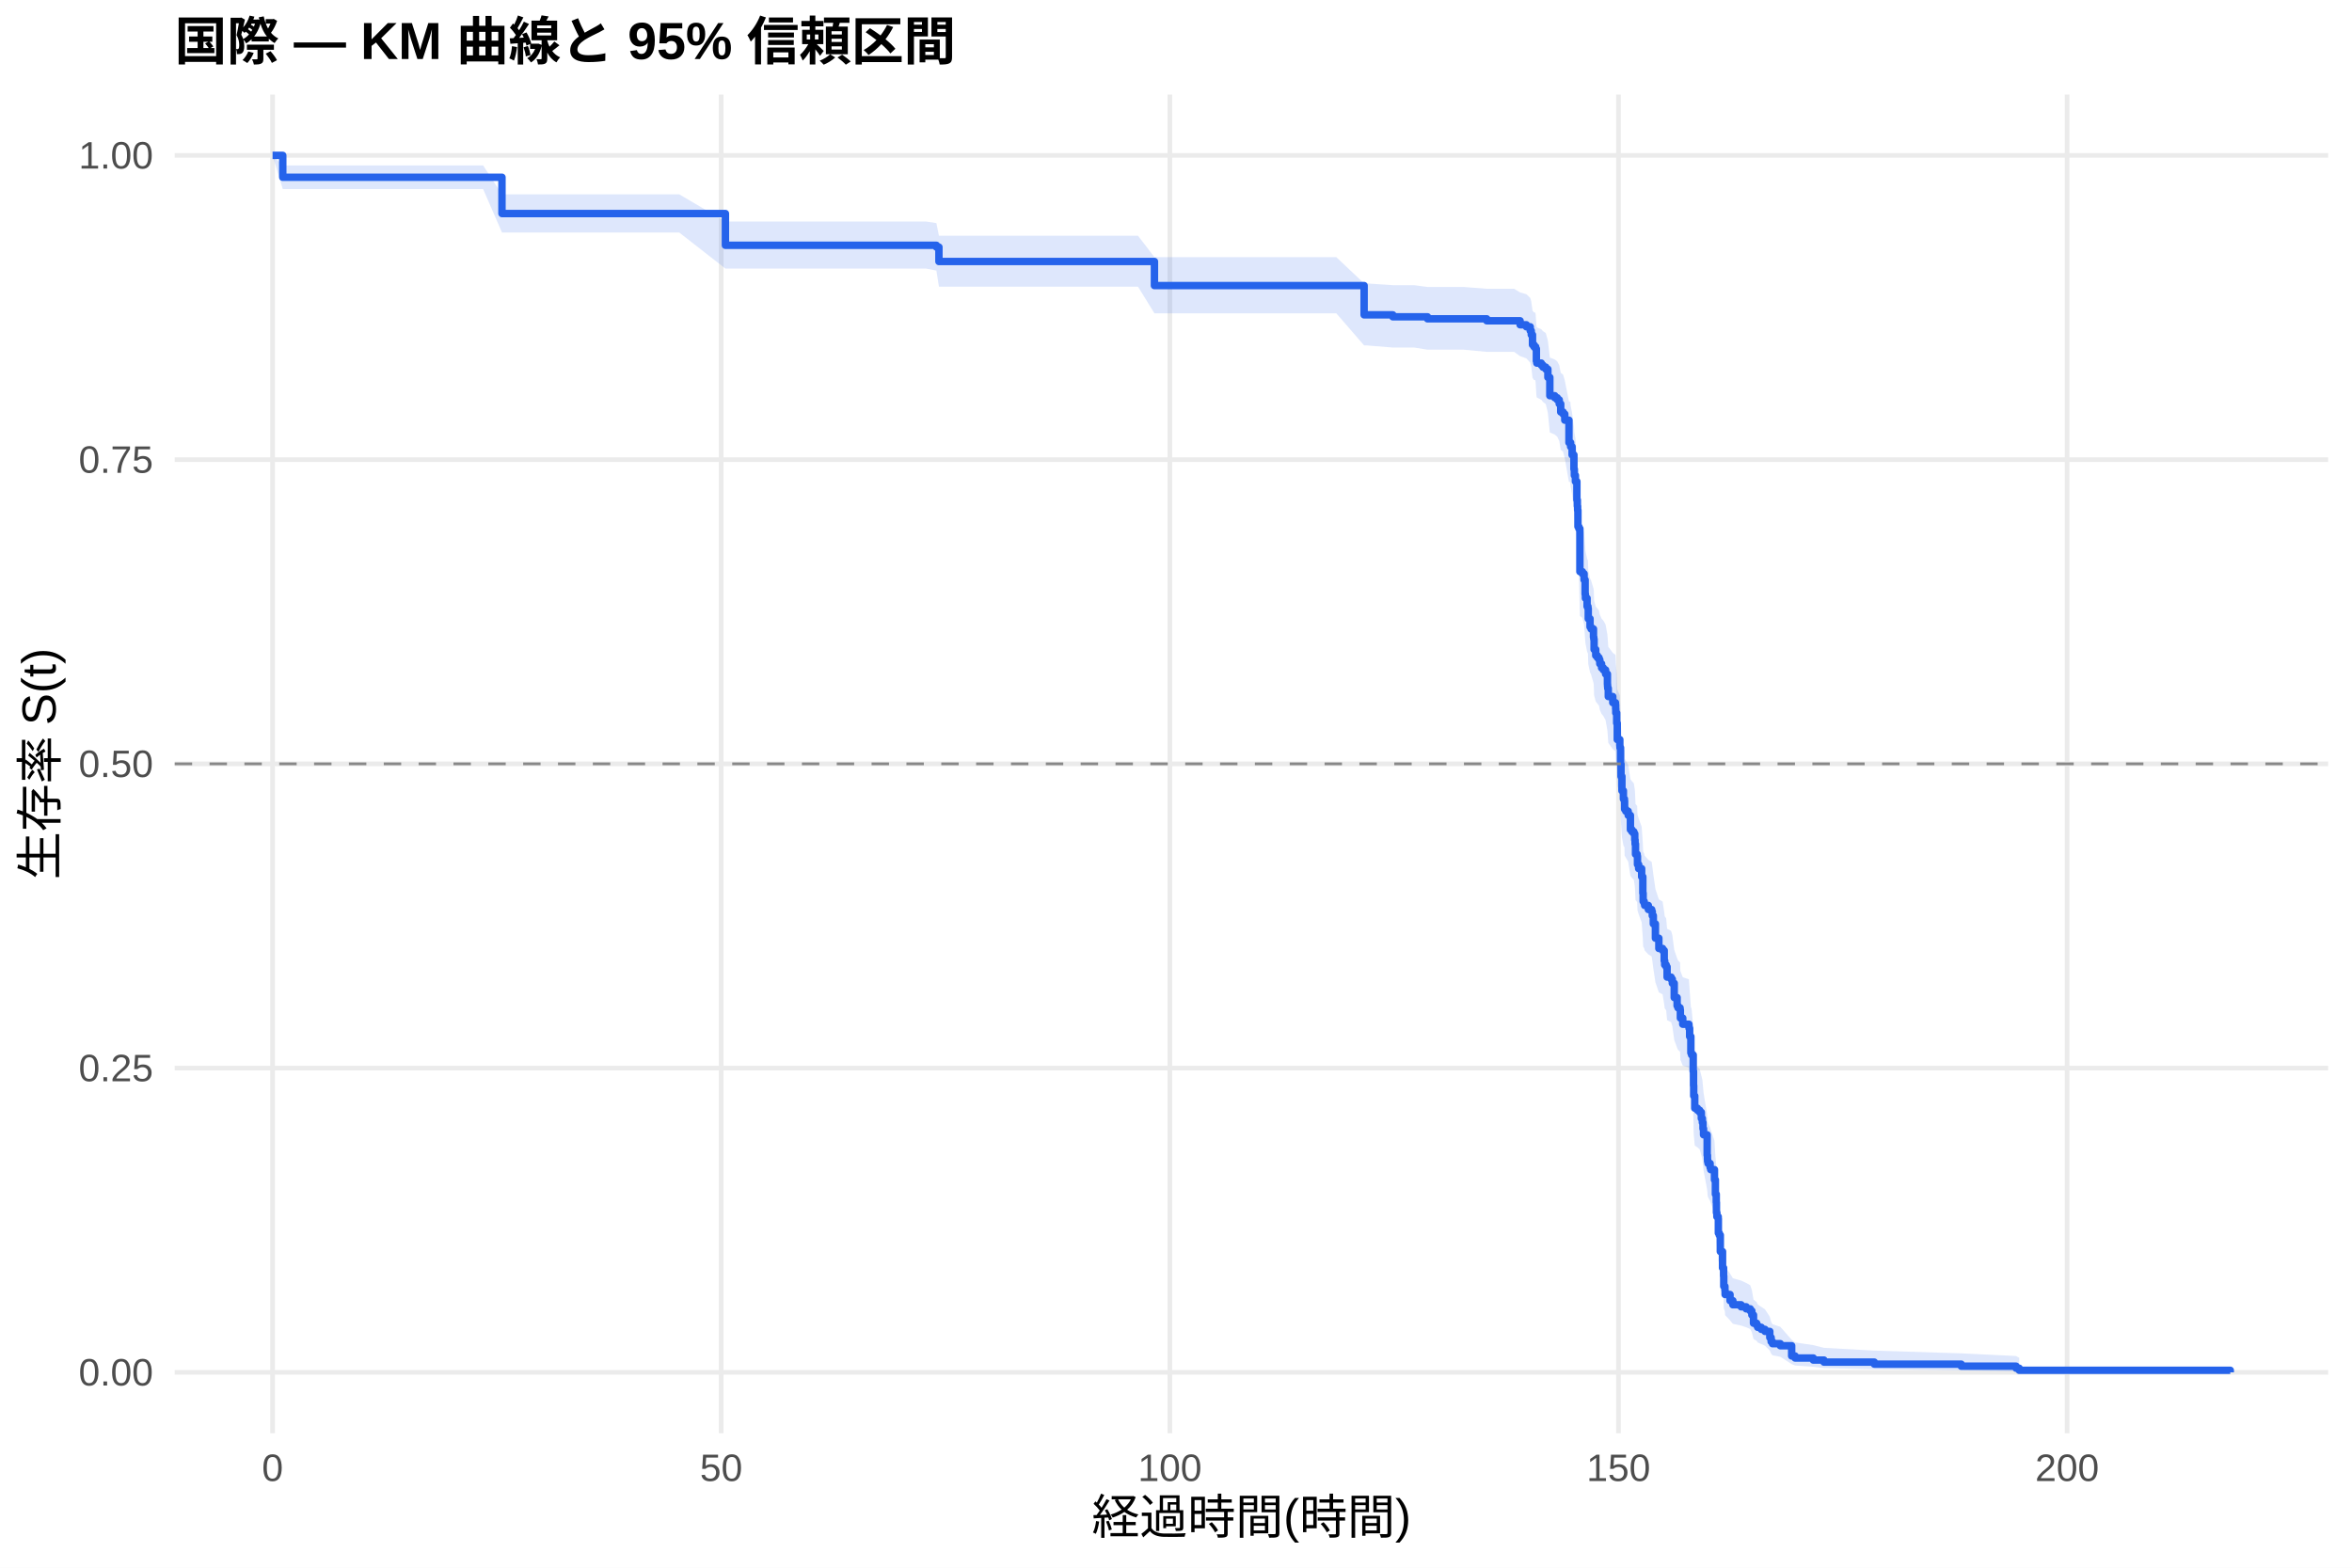
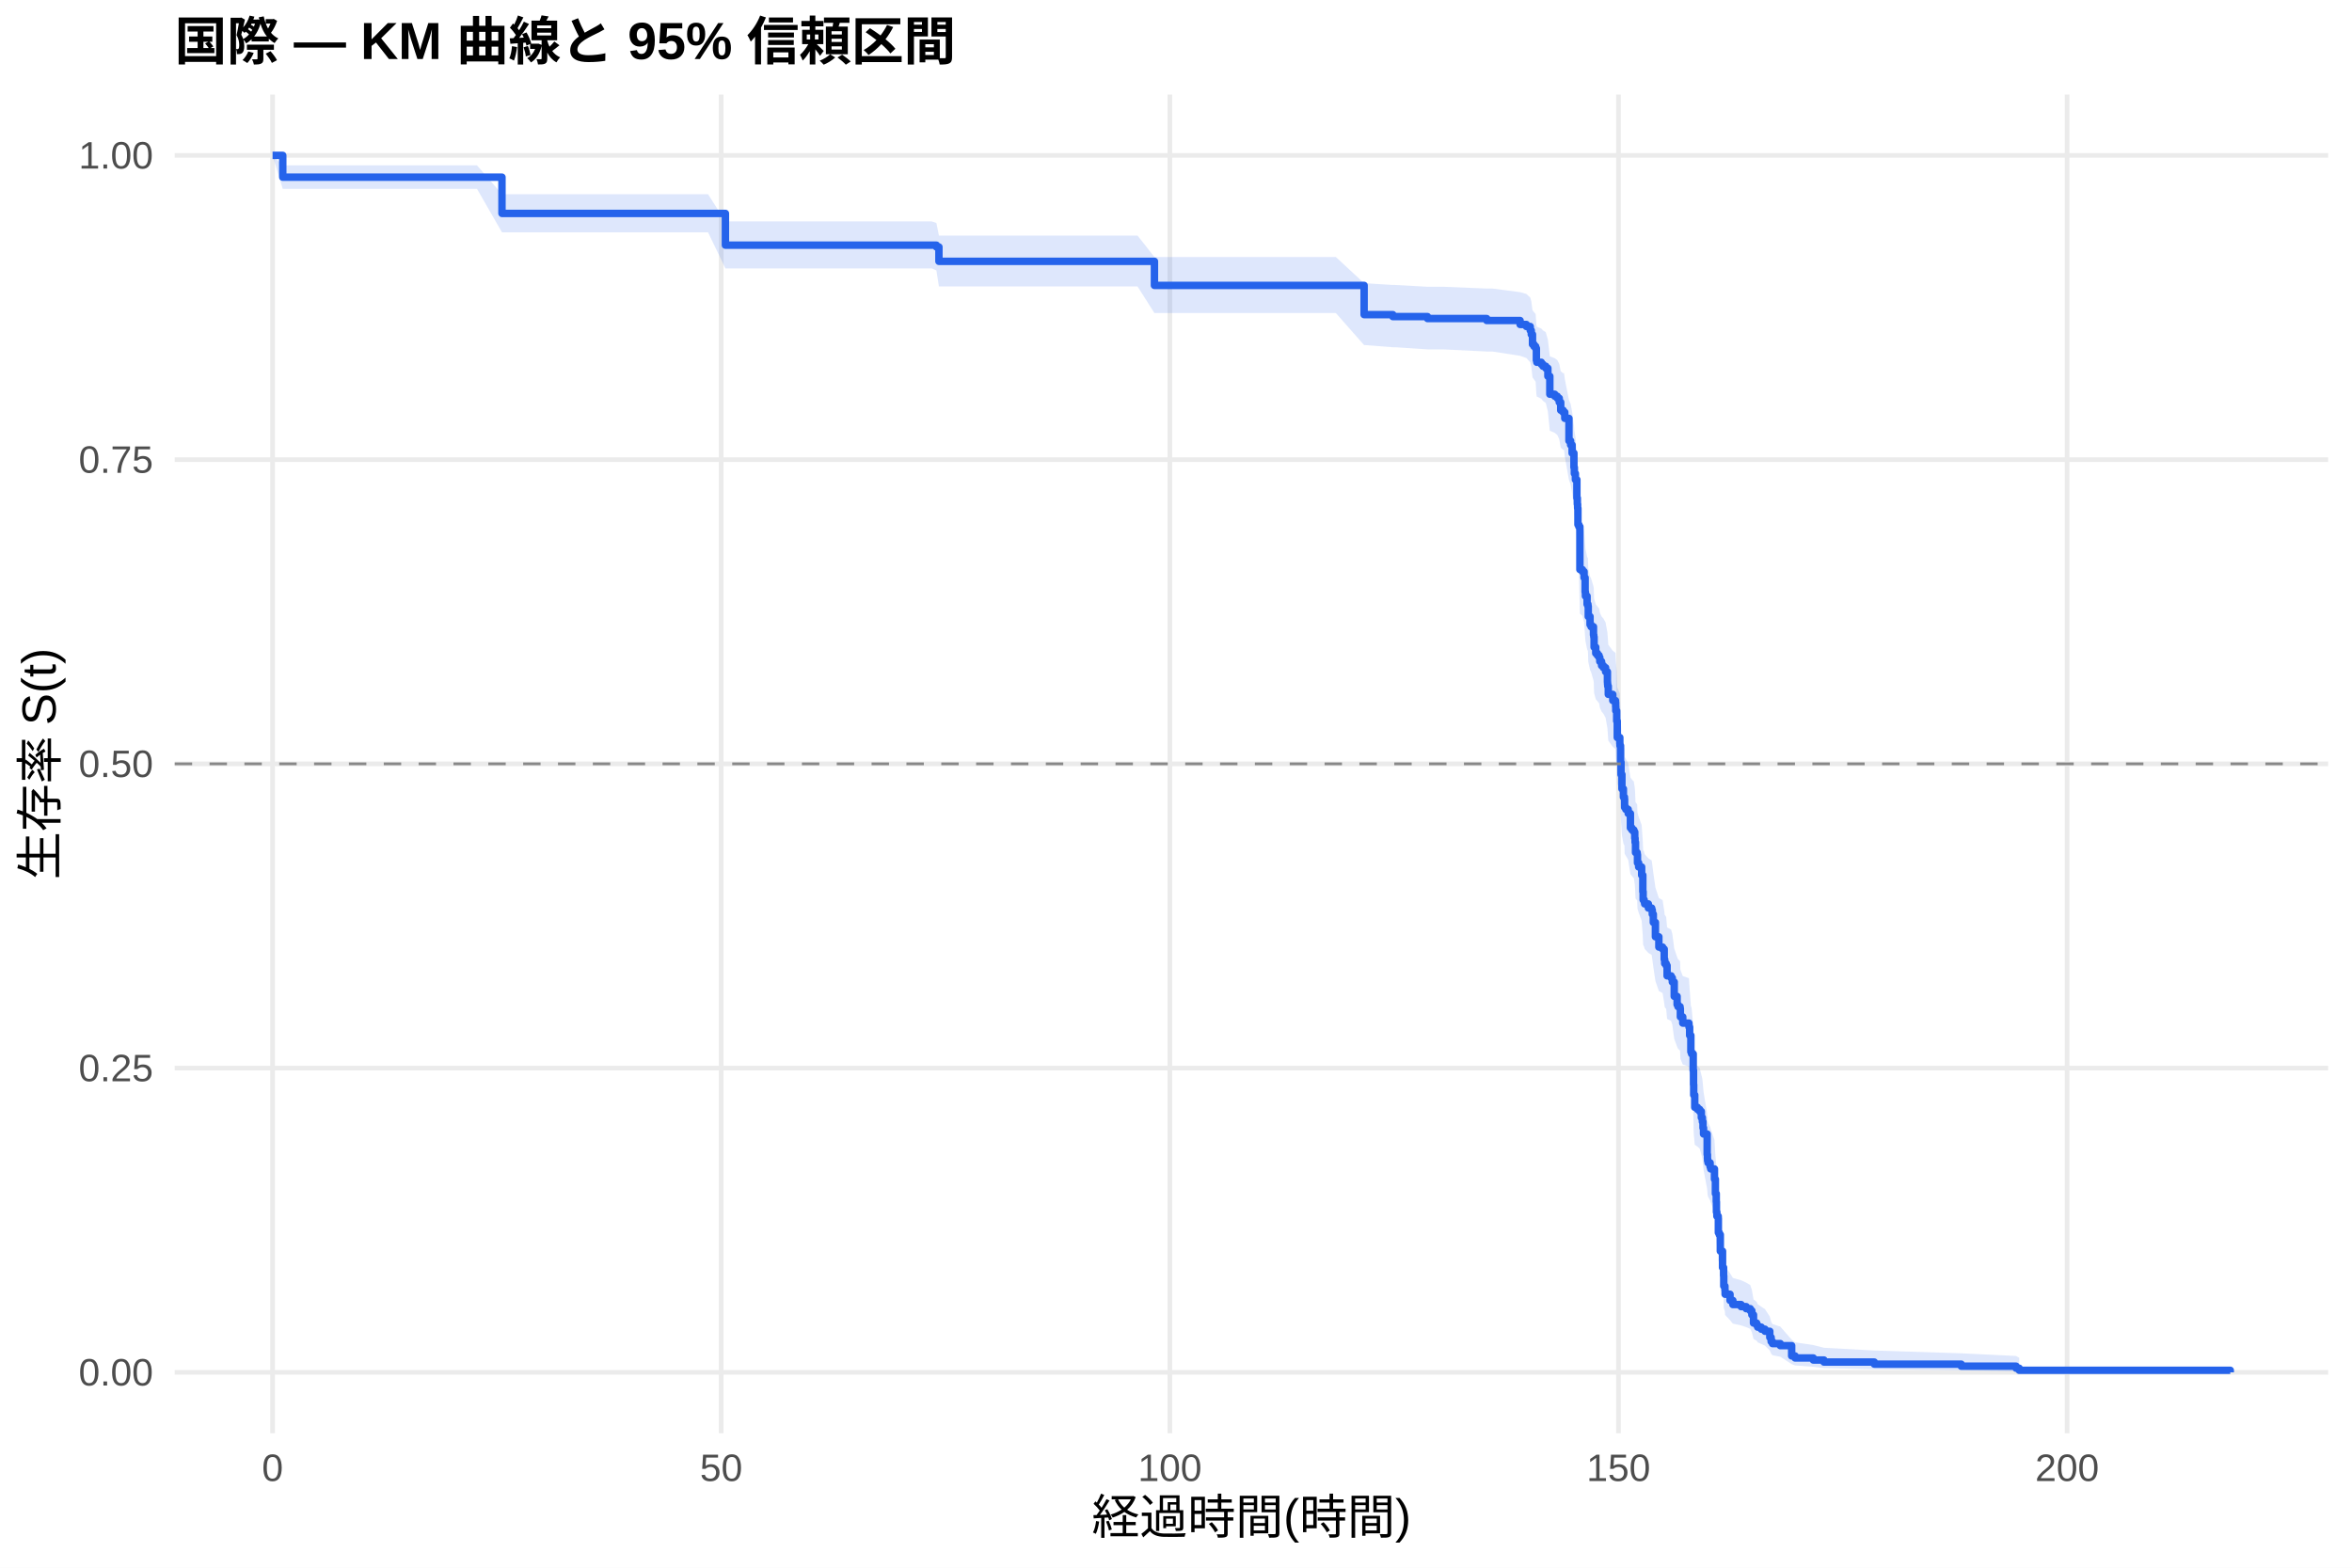
<svg xmlns="http://www.w3.org/2000/svg" width="540.00pt" height="360.00pt" viewBox="0 0 540.00 360.00">
  <g class="svglite">
    <defs>
      <style type="text/css">
    .svglite line, .svglite polyline, .svglite polygon, .svglite path, .svglite rect, .svglite circle {
      fill: none;
      stroke: #000000;
      stroke-linecap: round;
      stroke-linejoin: round;
      stroke-miterlimit: 10.00;
    }
    .svglite text {
      white-space: pre;
    }
    .svglite g.glyphgroup path {
      fill: inherit;
      stroke: none;
    }
  </style>
    </defs>
    <rect width="100%" height="100%" style="stroke: none; fill: #FFFFFF;" />
    <defs>
      <clipPath id="cpMC4wMHw1NDAuMDB8MC4wMHwzNjAuMDA=">
        <rect x="0.00" y="0.00" width="540.00" height="360.00" />
      </clipPath>
    </defs>
    <g clip-path="url(#cpMC4wMHw1NDAuMDB8MC4wMHwzNjAuMDA=)">
      <rect x="0" y="0.00" width="540.00" height="360.00" style="stroke-width: 1.07; stroke: none; fill: #FFFFFF;" />
    </g>
    <defs>
      <clipPath id="cpNDAuMTF8NTM0LjUyfDIxLjcxfDMyOS4xMg==">
        <rect x="40.11" y="21.71" width="494.41" height="307.41" />
      </clipPath>
    </defs>
    <g clip-path="url(#cpNDAuMTF8NTM0LjUyfDIxLjcxfDMyOS4xMg==)">
      <polyline points="40.11,315.14 534.52,315.14 " style="stroke-width: 1.07; stroke: #EBEBEB; stroke-linecap: butt;" />
      <polyline points="40.11,245.28 534.52,245.28 " style="stroke-width: 1.07; stroke: #EBEBEB; stroke-linecap: butt;" />
      <polyline points="40.11,175.41 534.52,175.41 " style="stroke-width: 1.07; stroke: #EBEBEB; stroke-linecap: butt;" />
      <polyline points="40.11,105.55 534.52,105.55 " style="stroke-width: 1.07; stroke: #EBEBEB; stroke-linecap: butt;" />
      <polyline points="40.11,35.68 534.52,35.68 " style="stroke-width: 1.07; stroke: #EBEBEB; stroke-linecap: butt;" />
      <polyline points="62.58,329.12 62.58,21.71 " style="stroke-width: 1.07; stroke: #EBEBEB; stroke-linecap: butt;" />
      <polyline points="165.58,329.12 165.58,21.71 " style="stroke-width: 1.07; stroke: #EBEBEB; stroke-linecap: butt;" />
      <polyline points="268.59,329.12 268.59,21.71 " style="stroke-width: 1.07; stroke: #EBEBEB; stroke-linecap: butt;" />
      <polyline points="371.59,329.12 371.59,21.71 " style="stroke-width: 1.07; stroke: #EBEBEB; stroke-linecap: butt;" />
      <polyline points="474.59,329.12 474.59,21.71 " style="stroke-width: 1.07; stroke: #EBEBEB; stroke-linecap: butt;" />
-       <polygon points="62.58,35.68 64.92,37.99 70.93,37.99 91.53,37.99 102.89,37.99 110.92,37.99 115.25,44.62 121.95,44.62 137.95,44.62 150.37,44.62 155.94,44.62 166.55,50.87 167.27,50.87 176.91,50.87 187.59,50.87 198.10,50.87 202.36,50.87 207.30,50.87 212.62,50.87 214.99,51.23 215.57,54.13 227.28,54.13 237.75,54.13 249.19,54.13 254.54,54.13 261.27,54.13 265.05,59.05 269.38,59.05 279.20,59.05 289.67,59.05 300.07,59.05 306.80,59.05 313.19,65.08 313.74,65.08 319.78,65.49 324.69,65.49 327.74,65.90 336.02,65.90 341.34,66.31 347.62,66.31 349.00,67.15 350.44,67.56 351.33,68.40 351.57,69.23 351.85,71.33 352.19,71.75 352.46,71.75 352.57,72.18 352.74,74.75 352.84,75.18 353.87,75.61 354.25,76.05 354.90,76.48 355.38,78.21 355.83,82.11 356.96,82.55 357.54,82.99 357.99,83.86 358.33,85.61 358.88,86.04 359.26,87.36 360.22,92.20 360.53,92.20 360.60,93.09 360.94,94.86 361.36,97.98 361.46,99.32 361.70,100.66 362.04,104.69 362.15,106.04 362.21,106.94 362.28,110.54 362.49,110.99 362.73,120.50 363.31,120.96 363.69,122.33 363.93,125.52 364.00,126.43 364.38,128.26 364.58,128.72 364.65,131.01 365.06,132.84 365.30,133.30 365.85,135.14 365.92,135.60 365.99,137.90 366.37,139.28 366.75,139.74 367.12,140.20 367.30,141.12 367.71,142.05 368.12,142.51 368.63,143.43 369.05,145.74 369.08,146.21 369.12,146.67 369.25,148.52 370.28,149.91 370.90,150.38 370.94,151.31 370.97,152.23 371.18,154.56 371.31,158.29 371.90,159.69 371.93,160.15 372.07,163.89 372.17,166.70 372.38,169.99 372.72,171.86 372.96,172.34 373.00,174.22 373.27,174.69 373.82,175.63 374.33,178.93 374.68,179.40 375.12,179.88 375.33,181.29 375.40,182.24 375.50,184.61 375.88,185.08 375.95,186.98 376.22,187.93 376.91,189.83 377.18,193.63 377.25,195.54 377.49,196.01 377.60,196.49 378.45,197.45 379.21,197.92 379.35,198.88 379.59,200.79 380.07,204.14 380.86,206.54 381.72,207.02 382.09,209.43 382.20,210.39 382.54,210.87 382.75,213.28 383.67,213.76 383.95,214.73 384.39,218.11 385.05,220.05 385.25,220.53 385.73,221.02 385.80,222.96 386.35,224.41 387.76,224.90 387.79,225.39 387.93,227.33 388.21,231.24 388.38,231.72 388.75,235.64 388.82,239.08 388.86,241.54 389.10,244.50 389.72,244.99 390.23,245.49 390.61,246.97 390.85,247.96 390.99,249.45 391.12,250.94 391.95,255.93 392.02,256.93 392.05,257.43 392.15,257.93 392.63,258.93 392.77,259.43 393.63,261.95 393.84,265.48 394.04,267.50 394.08,270.05 394.18,271.07 394.49,271.58 394.52,275.16 394.73,275.67 394.97,279.80 395.48,283.97 395.72,286.07 395.76,288.71 396.03,289.77 396.07,290.84 397.20,292.45 397.85,293.53 399.74,294.07 400.91,294.61 401.84,295.15 402.21,296.24 402.59,298.44 403.31,299.00 403.55,299.55 404.38,300.11 405.23,300.67 406.33,302.37 406.64,303.52 406.95,304.10 408.74,304.68 411.35,307.66 412.14,308.27 416.32,308.89 418.76,309.51 430.33,310.15 450.28,310.78 462.88,311.39 463.60,311.81 463.60,315.08 462.88,314.91 450.28,314.69 430.33,314.43 418.76,314.16 416.32,313.87 412.14,313.57 411.35,313.25 408.74,311.57 406.95,311.22 406.64,310.86 406.33,310.14 405.23,309.03 404.38,308.65 403.55,308.28 403.31,307.90 402.59,307.51 402.21,305.97 401.84,305.19 400.91,304.79 399.74,304.40 397.85,304.00 397.20,303.20 396.07,302.00 396.03,301.19 395.76,300.38 395.72,298.34 395.48,296.69 394.97,293.36 394.73,289.99 394.52,289.57 394.49,286.59 394.18,286.16 394.08,285.31 394.04,283.16 393.84,281.44 393.63,278.41 392.77,276.23 392.63,275.80 392.15,274.93 392.05,274.49 392.02,274.05 391.95,273.18 391.12,268.79 390.99,267.47 390.85,266.14 390.61,265.26 390.23,263.93 389.72,263.49 389.10,263.05 388.86,260.38 388.82,258.16 388.75,255.03 388.38,251.45 388.21,251.00 387.93,247.40 387.79,245.60 387.76,245.15 386.35,244.70 385.80,243.34 385.73,241.53 385.25,241.08 385.05,240.63 384.39,238.81 383.95,235.64 383.67,234.73 382.75,234.27 382.54,231.99 382.20,231.54 382.09,230.62 381.72,228.34 380.86,227.88 380.07,225.59 379.59,222.39 379.35,220.55 379.21,219.63 378.45,219.17 377.60,218.25 377.49,217.79 377.25,217.33 377.18,215.48 376.91,211.79 376.22,209.94 375.95,209.01 375.88,207.16 375.50,206.70 375.40,204.38 375.33,203.45 375.12,202.05 374.68,201.59 374.33,201.12 373.82,197.86 373.27,196.93 373.00,196.46 372.96,194.59 372.72,194.13 372.38,192.26 372.17,188.98 372.07,186.16 371.93,182.40 371.90,181.93 371.31,180.52 371.18,176.75 370.97,174.38 370.94,173.44 370.90,172.49 370.28,172.02 369.25,170.60 369.12,168.70 369.08,168.23 369.05,167.75 368.63,165.38 368.12,164.43 367.71,163.95 367.30,163.00 367.12,162.05 366.75,161.57 366.37,161.09 365.99,159.66 365.92,157.28 365.85,156.80 365.30,154.89 365.06,154.41 364.65,152.49 364.58,150.09 364.38,149.61 364.00,147.69 363.93,146.73 363.69,143.36 363.31,141.91 362.73,141.43 362.49,131.26 362.28,130.77 362.21,126.88 362.15,125.90 362.04,124.44 361.70,120.03 361.46,118.56 361.36,117.08 360.94,113.64 360.60,111.66 360.53,110.68 360.22,110.68 359.26,105.25 358.88,103.76 358.33,103.27 357.99,101.28 357.54,100.29 356.96,99.79 355.83,99.30 355.38,94.80 354.90,92.80 354.25,92.30 353.87,91.79 352.84,91.29 352.74,90.79 352.57,87.76 352.46,87.26 352.19,87.26 351.85,86.76 351.57,84.28 351.33,83.29 350.44,82.29 349.00,81.79 347.62,80.80 341.34,80.80 336.02,80.30 327.74,80.30 324.69,79.81 319.78,79.81 313.74,79.32 313.19,79.32 306.80,71.95 300.07,71.95 289.67,71.95 279.20,71.95 269.38,71.95 265.05,71.95 261.27,65.83 254.54,65.83 249.19,65.83 237.75,65.83 227.28,65.83 215.57,65.83 214.99,62.14 212.62,61.68 207.30,61.68 202.36,61.68 198.10,61.68 187.59,61.68 176.91,61.68 167.27,61.68 166.55,61.68 155.94,53.39 150.37,53.39 137.95,53.39 121.95,53.39 115.25,53.39 110.92,43.41 102.89,43.41 91.53,43.41 70.93,43.41 64.92,43.41 62.58,35.68 " style="stroke-width: 0.00; stroke: none; stroke-linecap: butt; fill: #2563EB; fill-opacity: 0.15;" />
-       <polyline points="62.58,35.68 64.92,37.99 70.93,37.99 91.53,37.99 102.89,37.99 110.92,37.99 115.25,44.62 121.95,44.62 137.95,44.62 150.37,44.62 155.94,44.62 166.55,50.87 167.27,50.87 176.91,50.87 187.59,50.87 198.10,50.87 202.36,50.87 207.30,50.87 212.62,50.87 214.99,51.23 215.57,54.13 227.28,54.13 237.75,54.13 249.19,54.13 254.54,54.13 261.27,54.13 265.05,59.05 269.38,59.05 279.20,59.05 289.67,59.05 300.07,59.05 306.80,59.05 313.19,65.08 313.74,65.08 319.78,65.49 324.69,65.49 327.74,65.90 336.02,65.90 341.34,66.31 347.62,66.31 349.00,67.15 350.44,67.56 351.33,68.40 351.57,69.23 351.85,71.33 352.19,71.75 352.46,71.75 352.57,72.18 352.74,74.75 352.84,75.18 353.87,75.61 354.25,76.05 354.90,76.48 355.38,78.21 355.83,82.11 356.96,82.55 357.54,82.99 357.99,83.86 358.33,85.61 358.88,86.04 359.26,87.36 360.22,92.20 360.53,92.20 360.60,93.09 360.94,94.86 361.36,97.98 361.46,99.32 361.70,100.66 362.04,104.69 362.15,106.04 362.21,106.94 362.28,110.54 362.49,110.99 362.73,120.50 363.31,120.96 363.69,122.33 363.93,125.52 364.00,126.43 364.38,128.26 364.58,128.72 364.65,131.01 365.06,132.84 365.30,133.30 365.85,135.14 365.92,135.60 365.99,137.90 366.37,139.28 366.75,139.74 367.12,140.20 367.30,141.12 367.71,142.05 368.12,142.51 368.63,143.43 369.05,145.74 369.08,146.21 369.12,146.67 369.25,148.52 370.28,149.91 370.90,150.38 370.94,151.31 370.97,152.23 371.18,154.56 371.31,158.29 371.90,159.69 371.93,160.15 372.07,163.89 372.17,166.70 372.38,169.99 372.72,171.86 372.96,172.34 373.00,174.22 373.27,174.69 373.82,175.63 374.33,178.93 374.68,179.40 375.12,179.88 375.33,181.29 375.40,182.24 375.50,184.61 375.88,185.08 375.95,186.98 376.22,187.93 376.91,189.83 377.18,193.63 377.25,195.54 377.49,196.01 377.60,196.49 378.45,197.45 379.21,197.92 379.35,198.88 379.59,200.79 380.07,204.14 380.86,206.54 381.72,207.02 382.09,209.43 382.20,210.39 382.54,210.87 382.75,213.28 383.67,213.76 383.95,214.73 384.39,218.11 385.05,220.05 385.25,220.53 385.73,221.02 385.80,222.96 386.35,224.41 387.76,224.90 387.79,225.39 387.93,227.33 388.21,231.24 388.38,231.72 388.75,235.64 388.82,239.08 388.86,241.54 389.10,244.50 389.72,244.99 390.23,245.49 390.61,246.97 390.85,247.96 390.99,249.45 391.12,250.94 391.95,255.93 392.02,256.93 392.05,257.43 392.15,257.93 392.63,258.93 392.77,259.43 393.63,261.95 393.84,265.48 394.04,267.50 394.08,270.05 394.18,271.07 394.49,271.58 394.52,275.16 394.73,275.67 394.97,279.80 395.48,283.97 395.72,286.07 395.76,288.71 396.03,289.77 396.07,290.84 397.20,292.45 397.85,293.53 399.74,294.07 400.91,294.61 401.84,295.15 402.21,296.24 402.59,298.44 403.31,299.00 403.55,299.55 404.38,300.11 405.23,300.67 406.33,302.37 406.64,303.52 406.95,304.10 408.74,304.68 411.35,307.66 412.14,308.27 416.32,308.89 418.76,309.51 430.33,310.15 450.28,310.78 462.88,311.39 463.60,311.81 " style="stroke-width: 1.07; stroke: none; stroke-linecap: butt;" />
-       <polyline points="463.60,315.08 462.88,314.91 450.28,314.69 430.33,314.43 418.76,314.16 416.32,313.87 412.14,313.57 411.35,313.25 408.74,311.57 406.95,311.22 406.64,310.86 406.33,310.14 405.23,309.03 404.38,308.65 403.55,308.28 403.31,307.90 402.59,307.51 402.21,305.97 401.84,305.19 400.91,304.79 399.74,304.40 397.85,304.00 397.20,303.20 396.07,302.00 396.03,301.19 395.76,300.38 395.72,298.34 395.48,296.69 394.97,293.36 394.73,289.99 394.52,289.57 394.49,286.59 394.18,286.16 394.08,285.31 394.04,283.16 393.84,281.44 393.63,278.41 392.77,276.23 392.63,275.80 392.15,274.93 392.05,274.49 392.02,274.05 391.95,273.18 391.12,268.79 390.99,267.47 390.85,266.14 390.61,265.26 390.23,263.93 389.72,263.49 389.10,263.05 388.86,260.38 388.82,258.16 388.75,255.03 388.38,251.45 388.21,251.00 387.93,247.40 387.79,245.60 387.76,245.15 386.35,244.70 385.80,243.34 385.73,241.53 385.25,241.08 385.05,240.63 384.39,238.81 383.95,235.64 383.67,234.73 382.75,234.27 382.54,231.99 382.20,231.54 382.09,230.62 381.72,228.34 380.86,227.88 380.07,225.59 379.59,222.39 379.35,220.55 379.21,219.63 378.45,219.17 377.60,218.25 377.49,217.79 377.25,217.33 377.18,215.48 376.91,211.79 376.22,209.94 375.95,209.01 375.88,207.16 375.50,206.70 375.40,204.38 375.33,203.45 375.12,202.05 374.68,201.59 374.33,201.12 373.82,197.86 373.27,196.93 373.00,196.46 372.96,194.59 372.72,194.13 372.38,192.26 372.17,188.98 372.07,186.16 371.93,182.40 371.90,181.93 371.31,180.52 371.18,176.75 370.97,174.38 370.94,173.44 370.90,172.49 370.28,172.02 369.25,170.60 369.12,168.70 369.08,168.23 369.05,167.75 368.63,165.38 368.12,164.43 367.71,163.95 367.30,163.00 367.12,162.05 366.75,161.57 366.37,161.09 365.99,159.66 365.92,157.28 365.85,156.80 365.30,154.89 365.06,154.41 364.65,152.49 364.58,150.09 364.38,149.61 364.00,147.69 363.93,146.73 363.69,143.36 363.31,141.91 362.73,141.43 362.49,131.26 362.28,130.77 362.21,126.88 362.15,125.90 362.04,124.44 361.70,120.03 361.46,118.56 361.36,117.08 360.94,113.64 360.60,111.66 360.53,110.68 360.22,110.68 359.26,105.25 358.88,103.76 358.33,103.27 357.99,101.28 357.54,100.29 356.96,99.79 355.83,99.30 355.38,94.80 354.90,92.80 354.25,92.30 353.87,91.79 352.84,91.29 352.74,90.79 352.57,87.76 352.46,87.26 352.19,87.26 351.85,86.76 351.57,84.28 351.33,83.29 350.44,82.29 349.00,81.79 347.62,80.80 341.34,80.80 336.02,80.30 327.74,80.30 324.69,79.81 319.78,79.81 313.74,79.32 313.19,79.32 306.80,71.95 300.07,71.95 289.67,71.95 279.20,71.95 269.38,71.95 265.05,71.95 261.27,65.83 254.54,65.83 249.19,65.83 237.75,65.83 227.28,65.83 215.57,65.83 214.99,62.14 212.62,61.68 207.30,61.68 202.36,61.68 198.10,61.68 187.59,61.68 176.91,61.68 167.27,61.68 166.55,61.68 155.94,53.39 150.37,53.39 137.95,53.39 121.95,53.39 115.25,53.39 110.92,43.41 102.89,43.41 91.53,43.41 70.93,43.41 64.92,43.41 62.58,35.68 " style="stroke-width: 1.07; stroke: none; stroke-linecap: butt;" />
-       <polyline points="62.58,35.68 64.92,35.68 64.92,40.71 70.93,40.71 70.93,40.71 91.53,40.71 91.53,40.71 102.89,40.71 102.89,40.71 110.92,40.71 110.92,40.71 115.25,40.71 115.25,49.04 121.95,49.04 121.95,49.04 137.95,49.04 137.95,49.04 150.37,49.04 150.37,49.04 155.94,49.04 155.94,49.04 166.55,49.04 166.55,56.33 167.27,56.33 167.27,56.33 176.91,56.33 176.91,56.33 187.59,56.33 187.59,56.33 198.10,56.33 198.10,56.33 202.36,56.33 202.36,56.33 207.30,56.33 207.30,56.33 212.62,56.33 212.62,56.33 214.99,56.33 214.99,56.74 215.57,56.74 215.57,60.05 227.28,60.05 227.28,60.05 237.75,60.05 237.75,60.05 249.19,60.05 249.19,60.05 254.54,60.05 254.54,60.05 261.27,60.05 261.27,60.05 265.05,60.05 265.05,65.58 269.38,65.58 269.38,65.58 279.20,65.58 279.20,65.58 289.67,65.58 289.67,65.58 300.07,65.58 300.07,65.58 306.80,65.58 306.80,65.58 313.19,65.58 313.19,72.30 313.74,72.30 313.74,72.30 319.78,72.30 319.78,72.75 324.69,72.75 324.69,72.75 327.74,72.75 327.74,73.21 336.02,73.21 336.02,73.21 341.34,73.21 341.34,73.66 347.62,73.66 347.62,73.66 349.00,73.66 349.00,74.58 350.44,74.58 350.44,75.04 351.33,75.04 351.33,75.96 351.57,75.96 351.57,76.88 351.85,76.88 351.85,79.17 352.19,79.17 352.19,79.63 352.46,79.63 352.46,79.63 352.57,79.63 352.57,80.10 352.74,80.10 352.74,82.91 352.84,82.91 352.84,83.38 353.87,83.38 353.87,83.85 354.25,83.85 354.25,84.31 354.90,84.31 354.90,84.78 355.38,84.78 355.38,86.66 355.83,86.66 355.83,90.87 356.96,90.87 356.96,91.34 357.54,91.34 357.54,91.81 357.99,91.81 357.99,92.74 358.33,92.74 358.33,94.61 358.88,94.61 358.88,95.08 359.26,95.08 359.26,96.49 360.22,96.49 360.22,101.64 360.53,101.64 360.53,101.64 360.60,101.64 360.60,102.58 360.94,102.58 360.94,104.46 361.36,104.46 361.36,107.75 361.46,107.75 361.46,109.16 361.70,109.16 361.70,110.57 362.04,110.57 362.04,114.81 362.15,114.81 362.15,116.22 362.21,116.22 362.21,117.16 362.28,117.16 362.28,120.92 362.49,120.92 362.49,121.39 362.73,121.39 362.73,131.27 363.31,131.27 363.31,131.74 363.69,131.74 363.69,133.15 363.93,133.15 363.93,136.44 364.00,136.44 364.00,137.38 364.38,137.38 364.38,139.26 364.58,139.26 364.58,139.73 364.65,139.73 364.65,142.08 365.06,142.08 365.06,143.96 365.30,143.96 365.30,144.43 365.85,144.43 365.85,146.31 365.92,146.31 365.92,146.78 365.99,146.78 365.99,149.14 366.37,149.14 366.37,150.55 366.75,150.55 366.75,151.02 367.12,151.02 367.12,151.49 367.30,151.49 367.30,152.43 367.71,152.43 367.71,153.37 368.12,153.37 368.12,153.84 368.63,153.84 368.63,154.78 369.05,154.78 369.05,157.13 369.08,157.13 369.08,157.60 369.12,157.60 369.12,158.07 369.25,158.07 369.25,159.95 370.28,159.95 370.28,161.36 370.90,161.36 370.90,161.83 370.94,161.83 370.94,162.77 370.97,162.77 370.97,163.71 371.18,163.71 371.18,166.07 371.31,166.07 371.31,169.83 371.90,169.83 371.90,171.24 371.93,171.24 371.93,171.71 372.07,171.71 372.07,175.47 372.17,175.47 372.17,178.29 372.38,178.29 372.38,181.58 372.72,181.58 372.72,183.47 372.96,183.47 372.96,183.94 373.00,183.94 373.00,185.82 373.27,185.82 373.27,186.29 373.82,186.29 373.82,187.23 374.33,187.23 374.33,190.52 374.68,190.52 374.68,190.99 375.12,190.99 375.12,191.46 375.33,191.46 375.33,192.87 375.40,192.87 375.40,193.81 375.50,193.81 375.50,196.16 375.88,196.16 375.88,196.63 375.95,196.63 375.95,198.51 376.22,198.51 376.22,199.46 376.91,199.46 376.91,201.34 377.18,201.34 377.18,205.10 377.25,205.10 377.25,206.98 377.49,206.98 377.49,207.45 377.60,207.45 377.60,207.92 378.45,207.92 378.45,208.86 379.21,208.86 379.21,209.33 379.35,209.33 379.35,210.27 379.59,210.27 379.59,212.15 380.07,212.15 380.07,215.44 380.86,215.44 380.86,217.80 381.72,217.80 381.72,218.27 382.09,218.27 382.09,220.62 382.20,220.62 382.20,221.56 382.54,221.56 382.54,222.03 382.75,222.03 382.75,224.38 383.67,224.38 383.67,224.85 383.95,224.85 383.95,225.79 384.39,225.79 384.39,229.08 385.05,229.08 385.05,230.96 385.25,230.96 385.25,231.43 385.73,231.43 385.73,231.90 385.80,231.90 385.80,233.79 386.35,233.79 386.35,235.20 387.76,235.20 387.76,235.67 387.79,235.67 387.79,236.14 387.93,236.14 387.93,238.02 388.21,238.02 388.21,241.78 388.38,241.78 388.38,242.25 388.75,242.25 388.75,246.01 388.82,246.01 388.82,249.30 388.86,249.30 388.86,251.66 389.10,251.66 389.10,254.48 389.72,254.48 389.72,254.95 390.23,254.95 390.23,255.42 390.61,255.42 390.61,256.83 390.85,256.83 390.85,257.77 390.99,257.77 390.99,259.18 391.12,259.18 391.12,260.59 391.95,260.59 391.95,265.29 392.02,265.29 392.02,266.23 392.05,266.23 392.05,266.70 392.15,266.70 392.15,267.17 392.63,267.17 392.63,268.12 392.77,268.12 392.77,268.59 393.63,268.59 393.63,270.94 393.84,270.94 393.84,274.23 394.04,274.23 394.04,276.11 394.08,276.11 394.08,278.46 394.18,278.46 394.18,279.40 394.49,279.40 394.49,279.87 394.52,279.87 394.52,283.16 394.73,283.16 394.73,283.63 394.97,283.63 394.97,287.40 395.48,287.40 395.48,291.16 395.72,291.16 395.72,293.04 395.76,293.04 395.76,295.39 396.03,295.39 396.03,296.33 396.07,296.33 396.07,297.27 397.20,297.27 397.20,298.68 397.85,298.68 397.85,299.62 399.74,299.62 399.74,300.09 400.91,300.09 400.91,300.56 401.84,300.56 401.84,301.03 402.21,301.03 402.21,301.97 402.59,301.97 402.59,303.86 403.31,303.86 403.31,304.33 403.55,304.33 403.55,304.80 404.38,304.80 404.38,305.27 405.23,305.27 405.23,305.74 406.33,305.74 406.33,307.15 406.64,307.15 406.64,308.09 406.95,308.09 406.95,308.56 408.74,308.56 408.74,309.03 411.35,309.03 411.35,311.38 412.14,311.38 412.14,311.85 416.32,311.85 416.32,312.32 418.76,312.32 418.76,312.79 430.33,312.79 430.33,313.26 450.28,313.26 450.28,313.73 462.88,313.73 462.88,314.20 463.60,314.20 463.60,314.67 512.05,314.67 512.05,315.14 " style="stroke-width: 1.71; stroke: #2563EB; stroke-linecap: butt;" />
+       <polygon points="62.58,35.68 64.92,37.98 69.21,37.98 77.55,37.98 98.15,37.98 109.52,37.98 115.25,44.60 117.55,44.60 128.57,44.60 144.57,44.60 157.00,44.60 162.56,44.60 166.55,50.85 173.89,50.85 183.54,50.85 194.22,50.85 204.73,50.85 208.98,50.85 213.93,50.85 214.99,51.21 215.57,54.10 219.25,54.10 233.91,54.10 244.38,54.10 255.81,54.10 261.17,54.10 265.05,59.02 267.90,59.02 276.00,59.02 285.82,59.02 296.29,59.02 306.70,59.02 313.19,65.04 313.43,65.04 319.78,65.44 320.36,65.44 327.74,65.85 331.31,65.85 341.34,66.26 342.64,66.26 349.00,67.09 350.44,67.50 351.33,68.33 351.57,69.17 351.85,71.25 352.19,71.67 352.57,72.09 352.74,74.61 352.84,75.03 353.87,75.45 354.25,75.87 354.90,76.29 355.38,77.99 355.83,81.83 356.96,82.26 357.54,82.69 357.99,83.55 358.33,85.26 358.88,85.69 359.09,85.69 359.26,87.01 360.22,91.85 360.60,92.74 360.94,94.51 361.36,97.61 361.46,98.95 361.70,100.28 362.04,104.30 362.15,105.64 362.21,106.54 362.28,110.13 362.49,110.58 362.73,120.07 363.31,120.52 363.69,121.88 363.93,125.07 364.00,125.98 364.38,127.80 364.58,128.26 364.65,130.54 365.06,132.37 365.30,132.83 365.85,134.66 365.92,135.12 365.99,137.41 366.37,138.79 366.75,139.25 367.12,139.71 367.16,139.71 367.30,140.63 367.71,141.56 368.12,142.02 368.63,142.94 369.05,145.26 369.08,145.73 369.12,146.19 369.25,148.05 370.28,149.44 370.90,149.91 370.94,150.84 370.97,151.77 371.18,154.10 371.31,157.84 371.90,159.24 371.93,159.71 372.07,163.45 372.17,166.27 372.38,169.56 372.72,171.45 372.96,171.92 373.00,173.81 373.27,174.28 373.82,175.22 374.33,178.53 374.68,179.01 375.12,179.48 375.33,180.90 375.40,181.85 375.50,184.22 375.88,184.70 375.95,186.60 376.22,187.55 376.91,189.46 377.18,193.27 377.25,195.18 377.49,195.66 377.60,196.14 378.45,197.10 379.21,197.58 379.35,198.53 379.59,200.45 380.07,203.81 380.86,206.22 381.72,206.70 382.09,209.11 382.20,210.07 382.54,210.56 382.75,212.97 383.67,213.46 383.95,214.43 384.39,217.82 385.05,219.76 385.25,220.25 385.73,220.73 385.80,222.68 386.35,224.14 387.76,224.63 387.79,225.12 387.93,227.07 388.21,230.98 388.38,231.47 388.75,235.40 388.82,238.85 388.86,241.31 389.10,244.28 389.72,244.78 390.23,245.27 390.61,246.76 390.85,247.76 390.99,249.25 391.12,250.74 391.95,255.74 392.02,256.75 392.05,257.25 392.15,257.75 392.63,258.76 392.77,259.26 393.63,261.78 393.84,265.32 394.04,267.36 394.08,269.91 394.18,270.93 394.49,271.44 394.52,275.04 394.73,275.55 394.97,279.69 395.48,283.87 395.72,285.98 395.76,288.63 396.03,289.69 396.07,290.76 397.20,292.38 397.85,293.46 399.74,294.00 400.91,294.54 401.84,295.09 402.21,296.18 402.59,298.39 403.31,298.95 403.55,299.51 404.38,300.07 405.23,300.63 406.33,302.33 406.64,303.48 406.95,304.06 408.74,304.64 411.35,307.63 412.14,308.25 416.32,308.87 418.76,309.50 430.33,310.13 450.28,310.77 462.88,311.38 463.60,311.80 463.60,315.08 462.88,314.91 450.28,314.68 430.33,314.43 418.76,314.16 416.32,313.87 412.14,313.56 411.35,313.25 408.74,311.56 406.95,311.21 406.64,310.85 406.33,310.12 405.23,309.01 404.38,308.63 403.55,308.25 403.31,307.87 402.59,307.49 402.21,305.94 401.84,305.15 400.91,304.76 399.74,304.36 397.85,303.96 397.20,303.17 396.07,301.96 396.03,301.15 395.76,300.33 395.72,298.28 395.48,296.63 394.97,293.29 394.73,289.91 394.52,289.48 394.49,286.49 394.18,286.06 394.08,285.21 394.04,283.05 393.84,281.32 393.63,278.28 392.77,276.10 392.63,275.67 392.15,274.79 392.05,274.35 392.02,273.91 391.95,273.04 391.12,268.63 390.99,267.31 390.85,265.98 390.61,265.09 390.23,263.76 389.72,263.31 389.10,262.87 388.86,260.20 388.82,257.96 388.75,254.83 388.38,251.23 388.21,250.78 387.93,247.17 387.79,245.36 387.76,244.91 386.35,244.45 385.80,243.09 385.73,241.28 385.25,240.82 385.05,240.37 384.39,238.55 383.95,235.36 383.67,234.45 382.75,233.99 382.54,231.70 382.20,231.25 382.09,230.33 381.72,228.04 380.86,227.58 380.07,225.28 379.59,222.06 379.35,220.22 379.21,219.29 378.45,218.83 377.60,217.91 377.49,217.45 377.25,216.98 377.18,215.13 376.91,211.43 376.22,209.57 375.95,208.64 375.88,206.78 375.50,206.31 375.40,203.98 375.33,203.05 375.12,201.65 374.68,201.19 374.33,200.72 373.82,197.45 373.27,196.51 373.00,196.04 372.96,194.17 372.72,193.70 372.38,191.82 372.17,188.53 372.07,185.70 371.93,181.93 371.90,181.46 371.31,180.04 371.18,176.25 370.97,173.88 370.94,172.93 370.90,171.98 370.28,171.50 369.25,170.07 369.12,168.17 369.08,167.69 369.05,167.22 368.63,164.83 368.12,163.88 367.71,163.40 367.30,162.44 367.16,161.49 367.12,161.49 366.75,161.01 366.37,160.54 365.99,159.11 365.92,156.73 365.85,156.25 365.30,154.34 365.06,153.86 364.65,151.95 364.58,149.56 364.38,149.08 364.00,147.16 363.93,146.20 363.69,142.84 363.31,141.40 362.73,140.92 362.49,130.76 362.28,130.28 362.21,126.39 362.15,125.42 362.04,123.95 361.70,119.56 361.46,118.09 361.36,116.62 360.94,113.18 360.60,111.21 360.22,110.22 359.26,104.78 359.09,103.29 358.88,103.29 358.33,102.80 357.99,100.86 357.54,99.88 356.96,99.40 355.83,98.91 355.38,94.51 354.90,92.54 354.25,92.05 353.87,91.56 352.84,91.07 352.74,90.58 352.57,87.64 352.19,87.15 351.85,86.65 351.57,84.19 351.33,83.20 350.44,82.21 349.00,81.71 342.64,80.72 341.34,80.72 331.31,80.23 327.74,80.23 320.36,79.74 319.78,79.74 313.43,79.25 313.19,79.25 306.70,71.89 296.29,71.89 285.82,71.89 276.00,71.89 267.90,71.89 265.05,71.89 261.17,65.78 255.81,65.78 244.38,65.78 233.91,65.78 219.25,65.78 215.57,65.78 214.99,62.10 213.93,61.64 208.98,61.64 204.73,61.64 194.22,61.64 183.54,61.64 173.89,61.64 166.55,61.64 162.56,53.35 157.00,53.35 144.57,53.35 128.57,53.35 117.55,53.35 115.25,53.35 109.52,43.38 98.15,43.38 77.55,43.38 69.21,43.38 64.92,43.38 62.58,35.68 " style="stroke-width: 0.00; stroke: none; stroke-linecap: butt; fill: #2563EB; fill-opacity: 0.15;" />
+       <polyline points="62.58,35.68 64.92,37.98 69.21,37.98 77.55,37.98 98.15,37.98 109.52,37.98 115.25,44.60 117.55,44.60 128.57,44.60 144.57,44.60 157.00,44.60 162.56,44.60 166.55,50.85 173.89,50.85 183.54,50.85 194.22,50.85 204.73,50.85 208.98,50.85 213.93,50.85 214.99,51.21 215.57,54.10 219.25,54.10 233.91,54.10 244.38,54.10 255.81,54.10 261.17,54.10 265.05,59.02 267.90,59.02 276.00,59.02 285.82,59.02 296.29,59.02 306.70,59.02 313.19,65.04 313.43,65.04 319.78,65.44 320.36,65.44 327.74,65.85 331.31,65.85 341.34,66.26 342.64,66.26 349.00,67.09 350.44,67.50 351.33,68.33 351.57,69.17 351.85,71.25 352.19,71.67 352.57,72.09 352.74,74.61 352.84,75.03 353.87,75.45 354.25,75.87 354.90,76.29 355.38,77.99 355.83,81.83 356.96,82.26 357.54,82.69 357.99,83.55 358.33,85.26 358.88,85.69 359.09,85.69 359.26,87.01 360.22,91.85 360.60,92.74 360.94,94.51 361.36,97.61 361.46,98.95 361.70,100.28 362.04,104.30 362.15,105.64 362.21,106.54 362.28,110.13 362.49,110.58 362.73,120.07 363.31,120.52 363.69,121.88 363.93,125.07 364.00,125.98 364.38,127.80 364.58,128.26 364.65,130.54 365.06,132.37 365.30,132.83 365.85,134.66 365.92,135.12 365.99,137.41 366.37,138.79 366.75,139.25 367.12,139.71 367.16,139.71 367.30,140.63 367.71,141.56 368.12,142.02 368.63,142.94 369.05,145.26 369.08,145.73 369.12,146.19 369.25,148.05 370.28,149.44 370.90,149.91 370.94,150.84 370.97,151.77 371.18,154.10 371.31,157.84 371.90,159.24 371.93,159.71 372.07,163.45 372.17,166.27 372.38,169.56 372.72,171.45 372.96,171.92 373.00,173.81 373.27,174.28 373.82,175.22 374.33,178.53 374.68,179.01 375.12,179.48 375.33,180.90 375.40,181.85 375.50,184.22 375.88,184.70 375.95,186.60 376.22,187.55 376.91,189.46 377.18,193.27 377.25,195.18 377.49,195.66 377.60,196.14 378.45,197.10 379.21,197.58 379.35,198.53 379.59,200.45 380.07,203.81 380.86,206.22 381.72,206.70 382.09,209.11 382.20,210.07 382.54,210.56 382.75,212.97 383.67,213.46 383.95,214.43 384.39,217.82 385.05,219.76 385.25,220.25 385.73,220.73 385.80,222.68 386.35,224.14 387.76,224.63 387.79,225.12 387.93,227.07 388.21,230.98 388.38,231.47 388.75,235.40 388.82,238.85 388.86,241.31 389.10,244.28 389.72,244.78 390.23,245.27 390.61,246.76 390.85,247.76 390.99,249.25 391.12,250.74 391.95,255.74 392.02,256.75 392.05,257.25 392.15,257.75 392.63,258.76 392.77,259.26 393.63,261.78 393.84,265.32 394.04,267.36 394.08,269.91 394.18,270.93 394.49,271.44 394.52,275.04 394.73,275.55 394.97,279.69 395.48,283.87 395.72,285.98 395.76,288.63 396.03,289.69 396.07,290.76 397.20,292.38 397.85,293.46 399.74,294.00 400.91,294.54 401.84,295.09 402.21,296.18 402.59,298.39 403.31,298.95 403.55,299.51 404.38,300.07 405.23,300.63 406.33,302.33 406.64,303.48 406.95,304.06 408.74,304.64 411.35,307.63 412.14,308.25 416.32,308.87 418.76,309.50 430.33,310.13 450.28,310.77 462.88,311.38 463.60,311.80 " style="stroke-width: 1.07; stroke: none; stroke-linecap: butt;" />
+       <polyline points="463.60,315.08 462.88,314.91 450.28,314.68 430.33,314.43 418.76,314.16 416.32,313.87 412.14,313.56 411.35,313.25 408.74,311.56 406.95,311.21 406.64,310.85 406.33,310.12 405.23,309.01 404.38,308.63 403.55,308.25 403.31,307.87 402.59,307.49 402.21,305.94 401.84,305.15 400.91,304.76 399.74,304.36 397.85,303.96 397.20,303.17 396.07,301.96 396.03,301.15 395.76,300.33 395.72,298.28 395.48,296.63 394.97,293.29 394.73,289.91 394.52,289.48 394.49,286.49 394.18,286.06 394.08,285.21 394.04,283.05 393.84,281.32 393.63,278.28 392.77,276.10 392.63,275.67 392.15,274.79 392.05,274.35 392.02,273.91 391.95,273.04 391.12,268.63 390.99,267.31 390.85,265.98 390.61,265.09 390.23,263.76 389.72,263.31 389.10,262.87 388.86,260.20 388.82,257.96 388.75,254.83 388.38,251.23 388.21,250.78 387.93,247.17 387.79,245.36 387.76,244.91 386.35,244.45 385.80,243.09 385.73,241.28 385.25,240.82 385.05,240.37 384.39,238.55 383.95,235.36 383.67,234.45 382.75,233.99 382.54,231.70 382.20,231.25 382.09,230.33 381.72,228.04 380.86,227.58 380.07,225.28 379.59,222.06 379.35,220.22 379.21,219.29 378.45,218.83 377.60,217.91 377.49,217.45 377.25,216.98 377.18,215.13 376.91,211.43 376.22,209.57 375.95,208.64 375.88,206.78 375.50,206.31 375.40,203.98 375.33,203.05 375.12,201.65 374.68,201.19 374.33,200.72 373.82,197.45 373.27,196.51 373.00,196.04 372.96,194.17 372.72,193.70 372.38,191.82 372.17,188.53 372.07,185.70 371.93,181.93 371.90,181.46 371.31,180.04 371.18,176.25 370.97,173.88 370.94,172.93 370.90,171.98 370.28,171.50 369.25,170.07 369.12,168.17 369.08,167.69 369.05,167.22 368.63,164.83 368.12,163.88 367.71,163.40 367.30,162.44 367.16,161.49 367.12,161.49 366.75,161.01 366.37,160.54 365.99,159.11 365.92,156.73 365.85,156.25 365.30,154.34 365.06,153.86 364.65,151.95 364.58,149.56 364.38,149.08 364.00,147.16 363.93,146.20 363.69,142.84 363.31,141.40 362.73,140.92 362.49,130.76 362.28,130.28 362.21,126.39 362.15,125.42 362.04,123.95 361.70,119.56 361.46,118.09 361.36,116.62 360.94,113.18 360.60,111.21 360.22,110.22 359.26,104.78 359.09,103.29 358.88,103.29 358.33,102.80 357.99,100.86 357.54,99.88 356.96,99.40 355.83,98.91 355.38,94.51 354.90,92.54 354.25,92.05 353.87,91.56 352.84,91.07 352.74,90.58 352.57,87.64 352.19,87.15 351.85,86.65 351.57,84.19 351.33,83.20 350.44,82.21 349.00,81.71 342.64,80.72 341.34,80.72 331.31,80.23 327.74,80.23 320.36,79.74 319.78,79.74 313.43,79.25 313.19,79.25 306.70,71.89 296.29,71.89 285.82,71.89 276.00,71.89 267.90,71.89 265.05,71.89 261.17,65.78 255.81,65.78 244.38,65.78 233.91,65.78 219.25,65.78 215.57,65.78 214.99,62.10 213.93,61.64 208.98,61.64 204.73,61.64 194.22,61.64 183.54,61.64 173.89,61.64 166.55,61.64 162.56,53.35 157.00,53.35 144.57,53.35 128.57,53.35 117.55,53.35 115.25,53.35 109.52,43.38 98.15,43.38 77.55,43.38 69.21,43.38 64.92,43.38 62.58,35.68 " style="stroke-width: 1.07; stroke: none; stroke-linecap: butt;" />
+       <polyline points="62.58,35.68 64.92,35.68 64.92,40.69 69.21,40.69 69.21,40.69 77.55,40.69 77.55,40.69 98.15,40.69 98.15,40.69 109.52,40.69 109.52,40.69 115.25,40.69 115.25,49.01 117.55,49.01 117.55,49.01 128.57,49.01 128.57,49.01 144.57,49.01 144.57,49.01 157.00,49.01 157.00,49.01 162.56,49.01 162.56,49.01 166.55,49.01 166.55,56.30 173.89,56.30 173.89,56.30 183.54,56.30 183.54,56.30 194.22,56.30 194.22,56.30 204.73,56.30 204.73,56.30 208.98,56.30 208.98,56.30 213.93,56.30 213.93,56.30 214.99,56.30 214.99,56.71 215.57,56.71 215.57,60.01 219.25,60.01 219.25,60.01 233.91,60.01 233.91,60.01 244.38,60.01 244.38,60.01 255.81,60.01 255.81,60.01 261.17,60.01 261.17,60.01 265.05,60.01 265.05,65.54 267.90,65.54 267.90,65.54 276.00,65.54 276.00,65.54 285.82,65.54 285.82,65.54 296.29,65.54 296.29,65.54 306.70,65.54 306.70,65.54 313.19,65.54 313.19,72.25 313.43,72.25 313.43,72.25 319.78,72.25 319.78,72.70 320.36,72.70 320.36,72.70 327.74,72.70 327.74,73.15 331.31,73.15 331.31,73.15 341.34,73.15 341.34,73.60 342.64,73.60 342.64,73.60 349.00,73.60 349.00,74.51 350.44,74.51 350.44,74.97 351.33,74.97 351.33,75.88 351.57,75.88 351.57,76.80 351.85,76.80 351.85,79.08 352.19,79.08 352.19,79.54 352.57,79.54 352.57,79.99 352.74,79.99 352.74,82.73 352.84,82.73 352.84,83.19 353.87,83.19 353.87,83.65 354.25,83.65 354.25,84.10 354.90,84.10 354.90,84.56 355.38,84.56 355.38,86.40 355.83,86.40 355.83,90.53 356.96,90.53 356.96,90.99 357.54,90.99 357.54,91.45 357.99,91.45 357.99,92.37 358.33,92.37 358.33,94.21 358.88,94.21 358.88,94.67 359.09,94.67 359.09,94.67 359.26,94.67 359.26,96.07 360.22,96.07 360.22,101.23 360.60,101.23 360.60,102.17 360.94,102.17 360.94,104.05 361.36,104.05 361.36,107.33 361.46,107.33 361.46,108.74 361.70,108.74 361.70,110.15 362.04,110.15 362.04,114.37 362.15,114.37 362.15,115.78 362.21,115.78 362.21,116.71 362.28,116.71 362.28,120.47 362.49,120.47 362.49,120.94 362.73,120.94 362.73,130.79 363.31,130.79 363.31,131.26 363.69,131.26 363.69,132.66 363.93,132.66 363.93,135.95 364.00,135.95 364.00,136.89 364.38,136.89 364.38,138.76 364.58,138.76 364.58,139.23 364.65,139.23 364.65,141.58 365.06,141.58 365.06,143.45 365.30,143.45 365.30,143.92 365.85,143.92 365.85,145.80 365.92,145.80 365.92,146.27 365.99,146.27 365.99,148.61 366.37,148.61 366.37,150.02 366.75,150.02 366.75,150.49 367.12,150.49 367.12,150.96 367.16,150.96 367.16,150.96 367.30,150.96 367.30,151.90 367.71,151.90 367.71,152.85 368.12,152.85 368.12,153.32 368.63,153.32 368.63,154.26 369.05,154.26 369.05,156.62 369.08,156.62 369.08,157.09 369.12,157.09 369.12,157.56 369.25,157.56 369.25,159.45 370.28,159.45 370.28,160.87 370.90,160.87 370.90,161.34 370.94,161.34 370.94,162.28 370.97,162.28 370.97,163.22 371.18,163.22 371.18,165.58 371.31,165.58 371.31,169.36 371.90,169.36 371.90,170.77 371.93,170.77 371.93,171.25 372.07,171.25 372.07,175.02 372.17,175.02 372.17,177.85 372.38,177.85 372.38,181.15 372.72,181.15 372.72,183.04 372.96,183.04 372.96,183.51 373.00,183.51 373.00,185.40 373.27,185.40 373.27,185.87 373.82,185.87 373.82,186.81 374.33,186.81 374.33,190.12 374.68,190.12 374.68,190.59 375.12,190.59 375.12,191.06 375.33,191.06 375.33,192.48 375.40,192.48 375.40,193.42 375.50,193.42 375.50,195.78 375.88,195.78 375.88,196.25 375.95,196.25 375.95,198.14 376.22,198.14 376.22,199.08 376.91,199.08 376.91,200.97 377.18,200.97 377.18,204.74 377.25,204.74 377.25,206.63 377.49,206.63 377.49,207.10 377.60,207.10 377.60,207.57 378.45,207.57 378.45,208.52 379.21,208.52 379.21,208.99 379.35,208.99 379.35,209.93 379.59,209.93 379.59,211.82 380.07,211.82 380.07,215.12 380.86,215.12 380.86,217.48 381.72,217.48 381.72,217.95 382.09,217.95 382.09,220.31 382.20,220.31 382.20,221.26 382.54,221.26 382.54,221.73 382.75,221.73 382.75,224.09 383.67,224.09 383.67,224.56 383.95,224.56 383.95,225.50 384.39,225.50 384.39,228.80 385.05,228.80 385.05,230.69 385.25,230.69 385.25,231.16 385.73,231.16 385.73,231.63 385.80,231.63 385.80,233.52 386.35,233.52 386.35,234.94 387.76,234.94 387.76,235.41 387.79,235.41 387.79,235.88 387.93,235.88 387.93,237.77 388.21,237.77 388.21,241.54 388.38,241.54 388.38,242.01 388.75,242.01 388.75,245.79 388.82,245.79 388.82,249.09 388.86,249.09 388.86,251.45 389.10,251.45 389.10,254.28 389.72,254.28 389.72,254.75 390.23,254.75 390.23,255.22 390.61,255.22 390.61,256.64 390.85,256.64 390.85,257.58 390.99,257.58 390.99,259.00 391.12,259.00 391.12,260.41 391.95,260.41 391.95,265.13 392.02,265.13 392.02,266.08 392.05,266.08 392.05,266.55 392.15,266.55 392.15,267.02 392.63,267.02 392.63,267.96 392.77,267.96 392.77,268.43 393.63,268.43 393.63,270.79 393.84,270.79 393.84,274.10 394.04,274.10 394.04,275.98 394.08,275.98 394.08,278.34 394.18,278.34 394.18,279.29 394.49,279.29 394.49,279.76 394.52,279.76 394.52,283.06 394.73,283.06 394.73,283.53 394.97,283.53 394.97,287.31 395.48,287.31 395.48,291.08 395.72,291.08 395.72,292.97 395.76,292.97 395.76,295.33 396.03,295.33 396.03,296.27 396.07,296.27 396.07,297.21 397.20,297.21 397.20,298.63 397.85,298.63 397.85,299.57 399.74,299.57 399.74,300.05 400.91,300.05 400.91,300.52 401.84,300.52 401.84,300.99 402.21,300.99 402.21,301.93 402.59,301.93 402.59,303.82 403.31,303.82 403.31,304.29 403.55,304.29 403.55,304.76 404.38,304.76 404.38,305.23 405.23,305.23 405.23,305.71 406.33,305.71 406.33,307.12 406.64,307.12 406.64,308.07 406.95,308.07 406.95,308.54 408.74,308.54 408.74,309.01 411.35,309.01 411.35,311.37 412.14,311.37 412.14,311.84 416.32,311.84 416.32,312.31 418.76,312.31 418.76,312.78 430.33,312.78 430.33,313.26 450.28,313.26 450.28,313.73 462.88,313.73 462.88,314.20 463.60,314.20 463.60,314.67 512.05,314.67 512.05,315.14 " style="stroke-width: 1.71; stroke: #2563EB; stroke-linecap: butt;" />
      <line x1="40.11" y1="175.41" x2="534.52" y2="175.41" style="stroke-width: 0.64; stroke: #888888; stroke-dasharray: 4.00,4.00; stroke-linecap: butt;" />
    </g>
    <g clip-path="url(#cpMC4wMHw1NDAuMDB8MC4wMHwzNjAuMDA=)">
      <text x="35.18" y="318.17" text-anchor="end" style="font-size: 8.80px;fill: #4D4D4D; font-family: &quot;Liberation Sans&quot;;" textLength="17.11px" lengthAdjust="spacingAndGlyphs">0.00</text>
      <text x="35.18" y="248.30" text-anchor="end" style="font-size: 8.80px;fill: #4D4D4D; font-family: &quot;Liberation Sans&quot;;" textLength="17.11px" lengthAdjust="spacingAndGlyphs">0.25</text>
      <text x="35.18" y="178.44" text-anchor="end" style="font-size: 8.80px;fill: #4D4D4D; font-family: &quot;Liberation Sans&quot;;" textLength="17.11px" lengthAdjust="spacingAndGlyphs">0.50</text>
      <text x="35.18" y="108.57" text-anchor="end" style="font-size: 8.80px;fill: #4D4D4D; font-family: &quot;Liberation Sans&quot;;" textLength="17.11px" lengthAdjust="spacingAndGlyphs">0.75</text>
      <text x="35.18" y="38.71" text-anchor="end" style="font-size: 8.80px;fill: #4D4D4D; font-family: &quot;Liberation Sans&quot;;" textLength="17.11px" lengthAdjust="spacingAndGlyphs">1.00</text>
      <text x="62.58" y="340.10" text-anchor="middle" style="font-size: 8.80px;fill: #4D4D4D; font-family: &quot;Liberation Sans&quot;;" textLength="4.89px" lengthAdjust="spacingAndGlyphs">0</text>
      <text x="165.58" y="340.10" text-anchor="middle" style="font-size: 8.80px;fill: #4D4D4D; font-family: &quot;Liberation Sans&quot;;" textLength="9.78px" lengthAdjust="spacingAndGlyphs">50</text>
      <text x="268.59" y="340.10" text-anchor="middle" style="font-size: 8.80px;fill: #4D4D4D; font-family: &quot;Liberation Sans&quot;;" textLength="14.67px" lengthAdjust="spacingAndGlyphs">100</text>
      <text x="371.59" y="340.10" text-anchor="middle" style="font-size: 8.80px;fill: #4D4D4D; font-family: &quot;Liberation Sans&quot;;" textLength="14.67px" lengthAdjust="spacingAndGlyphs">150</text>
      <text x="474.59" y="340.10" text-anchor="middle" style="font-size: 8.80px;fill: #4D4D4D; font-family: &quot;Liberation Sans&quot;;" textLength="14.67px" lengthAdjust="spacingAndGlyphs">200</text>
      <text x="287.32" y="352.24" text-anchor="middle" style="font-size: 11.00px; font-family: &quot;Liberation Sans&quot;;" textLength="73.31px" lengthAdjust="spacingAndGlyphs">経過時間(時間)</text>
      <text transform="translate(13.05,175.41) rotate(-90)" text-anchor="middle" style="font-size: 11.00px; font-family: &quot;Liberation Sans&quot;;" textLength="53.78px" lengthAdjust="spacingAndGlyphs">生存率 S(t)</text>
      <text x="40.11" y="13.74" style="font-size: 12.00px; font-weight: bold; font-family: &quot;Liberation Sans&quot;;" textLength="179.33px" lengthAdjust="spacingAndGlyphs">国際 — KM 曲線と 95% 信頼区間</text>
    </g>
  </g>
</svg>
